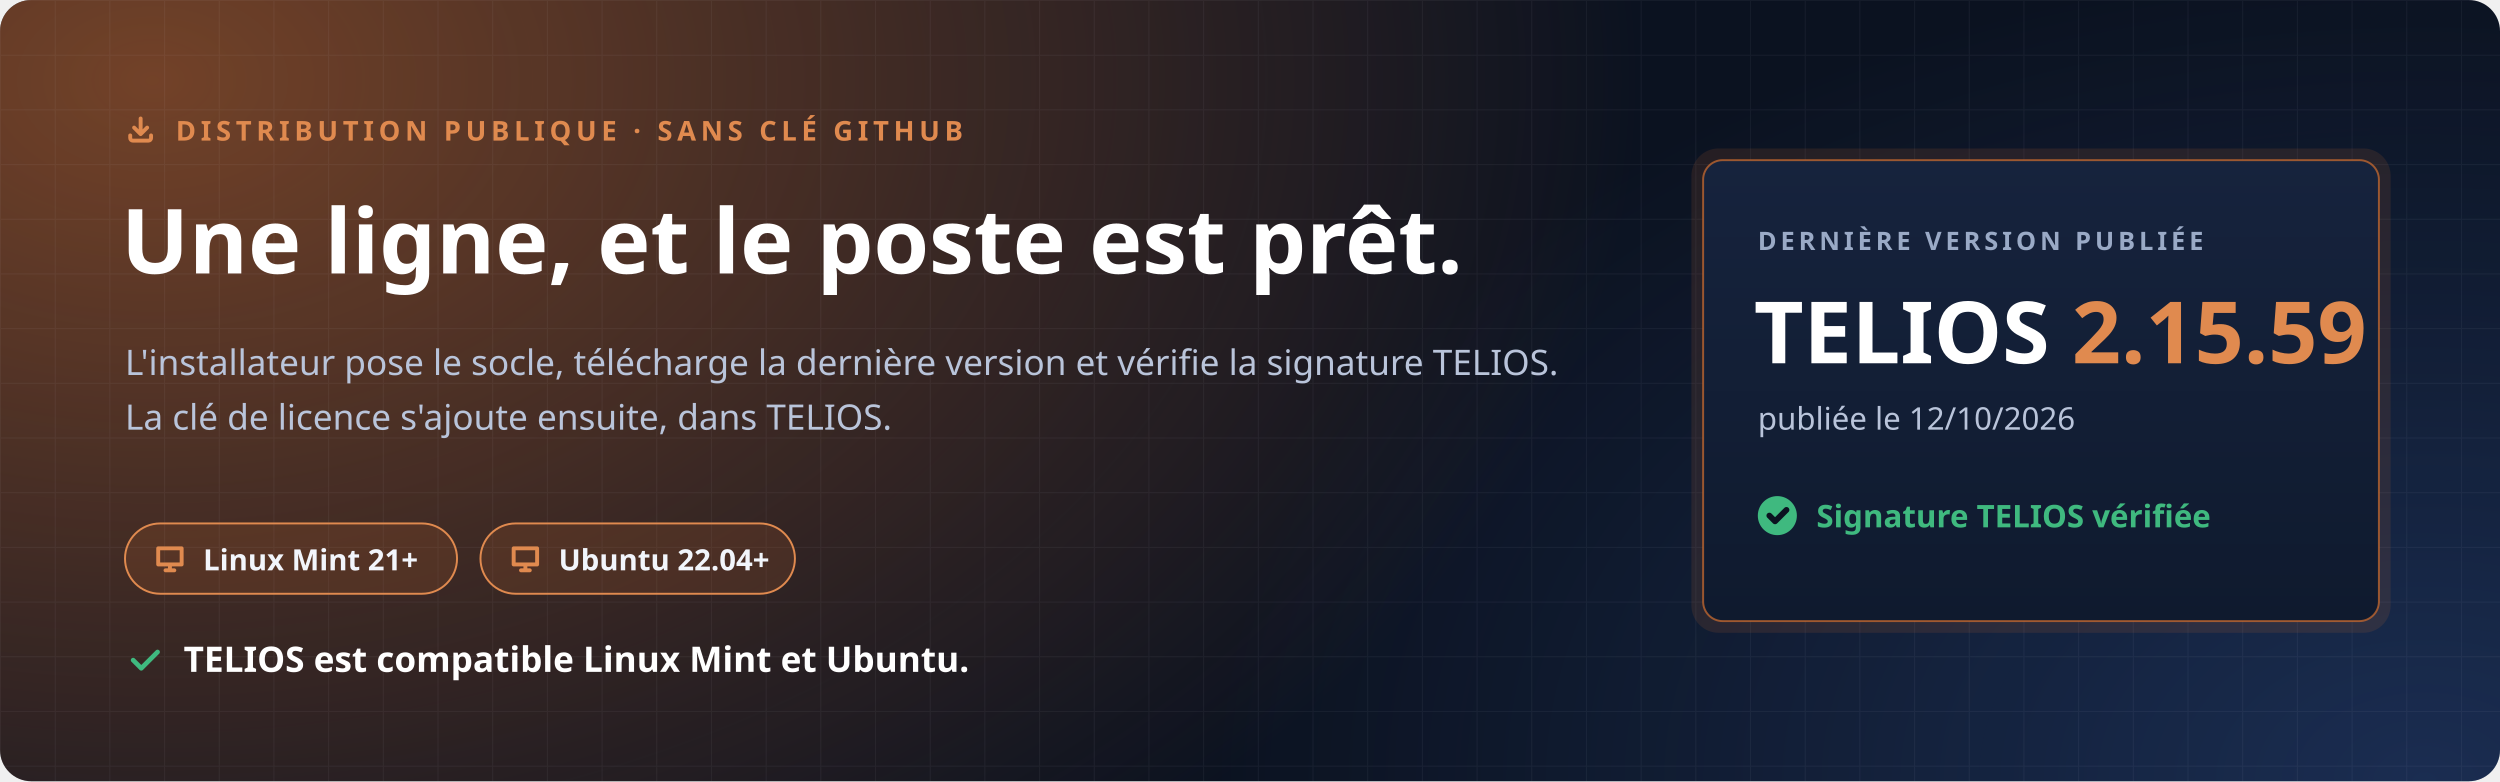
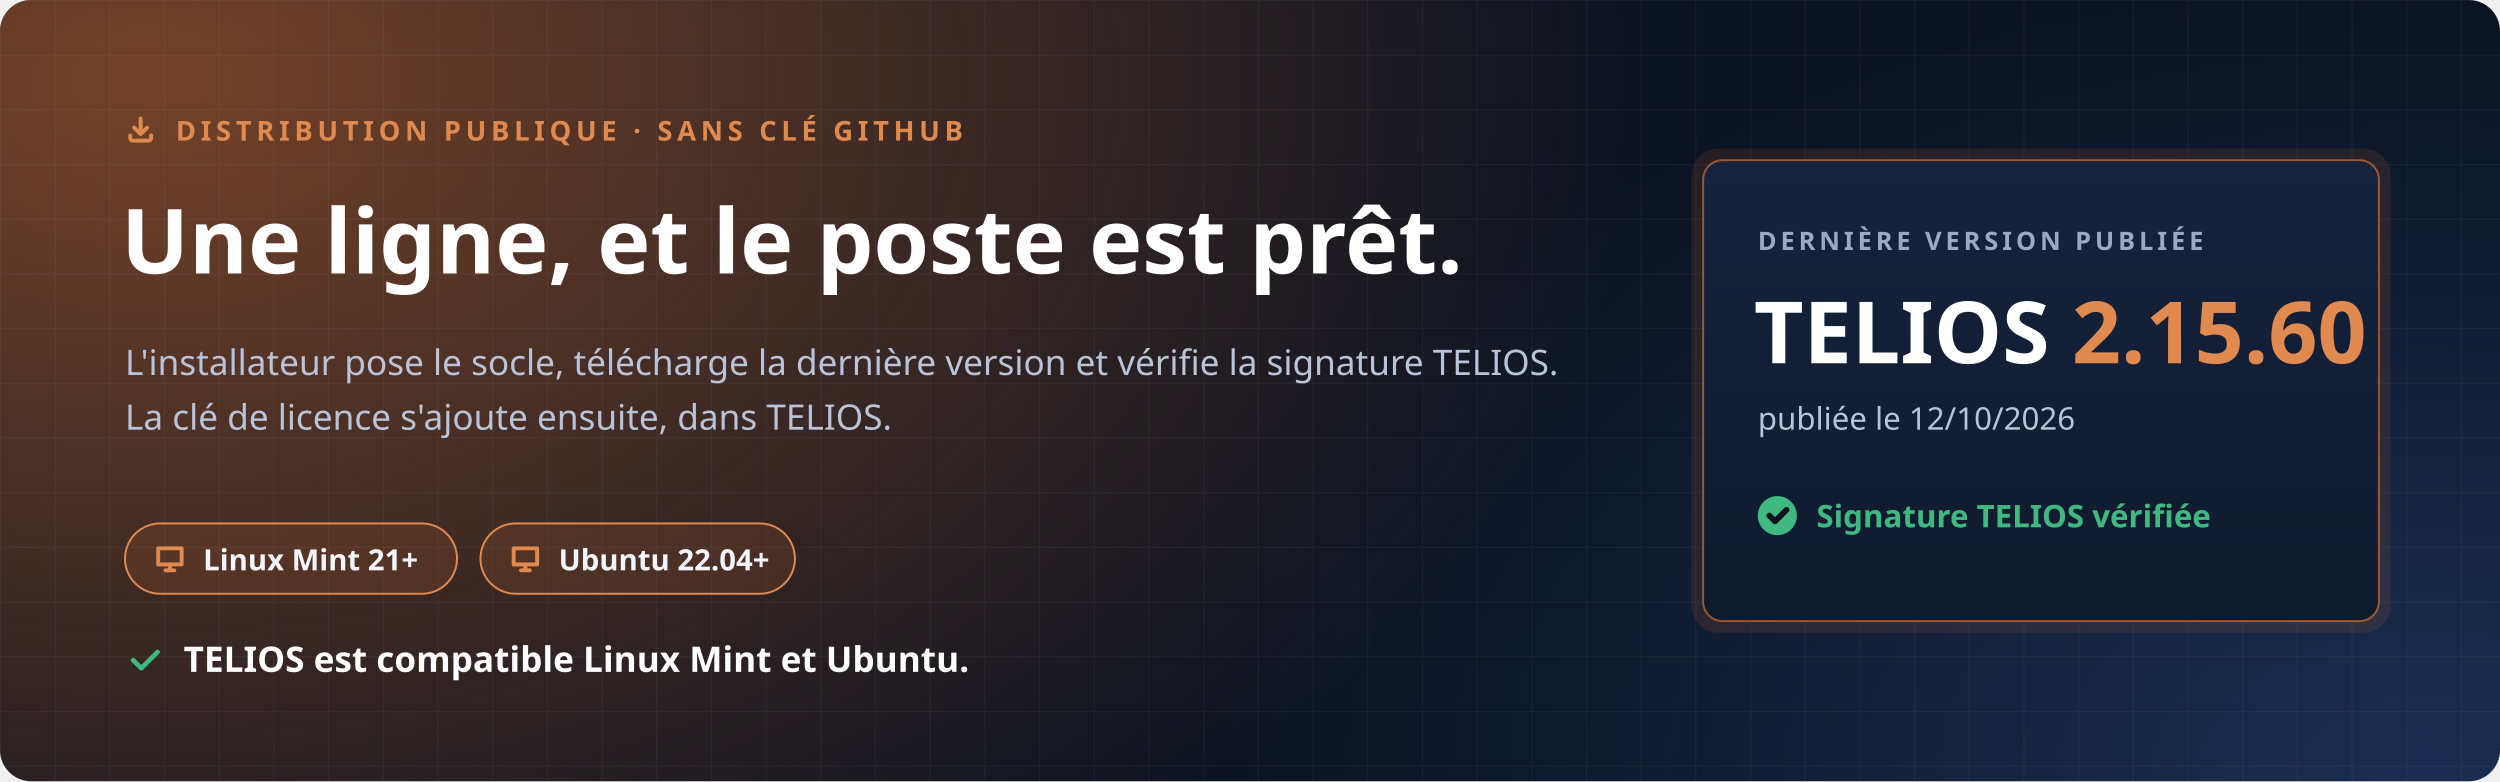
<svg xmlns="http://www.w3.org/2000/svg" width="1280" height="400" viewBox="0 0 1280 400" role="img" aria-labelledby="t d">
  <defs>
    <radialGradient id="halo" cx="0" cy="0" r="1" gradientUnits="userSpaceOnUse" gradientTransform="translate(80 40) scale(760 520)">
      <stop offset="0" stop-color="#C7692F" stop-opacity=".55" />
      <stop offset="1" stop-color="#C7692F" stop-opacity="0" />
    </radialGradient>
    <radialGradient id="halo2" cx="0" cy="0" r="1" gradientUnits="userSpaceOnUse" gradientTransform="translate(1240 400) scale(620 420)">
      <stop offset="0" stop-color="#4F8CFF" stop-opacity=".22" />
      <stop offset="1" stop-color="#4F8CFF" stop-opacity="0" />
    </radialGradient>
    <pattern id="grille" width="28" height="28" patternUnits="userSpaceOnUse">
      <path d="M28 0H0V28" fill="none" stroke="#E8EEF9" stroke-opacity=".05" />
    </pattern>
    <linearGradient id="carte" x1="0" y1="0" x2="0" y2="1">
      <stop offset="0" stop-color="#16233D" />
      <stop offset="1" stop-color="#0F1A2E" />
    </linearGradient>
  </defs>
  <rect width="1280" height="400" rx="16" fill="#0B1220" />
  <rect width="1280" height="400" rx="16" fill="url(#halo)" />
  <rect width="1280" height="400" rx="16" fill="url(#halo2)" />
  <rect width="1280" height="400" rx="16" fill="url(#grille)" />
  <g font-family="'Segoe UI', Ubuntu, 'Noto Sans', 'Helvetica Neue', Arial, sans-serif">
    <path transform="translate(64.0 58.0) scale(0.667)" d="M4 17v2a2 2 0 0 0 2 2h12a2 2 0 0 0 2-2v-2M7 11l5 5 5-5M12 4v12" fill="none" stroke="#E08A4F" stroke-width="3.00" stroke-linecap="round" stroke-linejoin="round" />
    <text x="90" y="72" font-size="14" font-weight="700" letter-spacing="2.4" fill="#E08A4F">DISTRIBUTION PUBLIQUE · SANS CLÉ GITHUB</text>
    <text x="62" y="140" font-size="46" font-weight="800" fill="#FFFFFF">Une ligne, et le poste est prêt.</text>
    <text x="64" y="192" font-size="18" fill="#B9C4DA">L'installateur pose le socle, télécharge la dernière version et vérifie la signature TELIOS.</text>
    <text x="64" y="220" font-size="18" fill="#B9C4DA">La clé de licence s'ajoute ensuite, dans TELIOS.</text>
    <g transform="translate(64 268)">
      <rect width="170" height="36" rx="18" fill="#C7692F" fill-opacity=".16" stroke="#E08A4F" />
      <path transform="translate(14.0 9.0) scale(0.750)" d="M4 5h16v11H4zM9 20h6M12 16v4" fill="none" stroke="#E08A4F" stroke-width="2.67" stroke-linecap="round" stroke-linejoin="round" />
      <text x="40" y="24" font-size="15" font-weight="700" fill="#F2F5FB">Linux Mint 21+</text>
    </g>
    <g transform="translate(246 268)">
      <rect width="161" height="36" rx="18" fill="#C7692F" fill-opacity=".16" stroke="#E08A4F" />
      <path transform="translate(14.0 9.0) scale(0.750)" d="M4 5h16v11H4zM9 20h6M12 16v4" fill="none" stroke="#E08A4F" stroke-width="2.67" stroke-linecap="round" stroke-linejoin="round" />
      <text x="40" y="24" font-size="15" font-weight="700" fill="#F2F5FB">Ubuntu 22.04+</text>
    </g>
    <path transform="translate(64.0 328.0) scale(0.833)" d="M5 12l5 5L20 7" fill="none" stroke="#3FB97F" stroke-width="2.88" stroke-linecap="round" stroke-linejoin="round" />
    <text x="94" y="344" font-size="18" font-weight="700" fill="#FFFFFF">TELIOS est compatible Linux Mint et Ubuntu.</text>
    <g transform="translate(872 82)">
      <rect x="-6" y="-6" width="358" height="248" rx="14" fill="#C7692F" fill-opacity=".14" />
      <rect width="346" height="236" rx="10" fill="url(#carte)" stroke="#C7692F" stroke-opacity=".75" />
      <text x="28" y="46" font-size="13" font-weight="700" letter-spacing="2" fill="#9AAAC6">DERNIÈRE VERSION PUBLIÉE</text>
-       <text x="26" y="104" font-size="44" font-weight="800" fill="#FFFFFF">TELIOS <tspan fill="#E08A4F">2.15.59</tspan>
+       <text x="26" y="104" font-size="44" font-weight="800" fill="#FFFFFF">TELIOS <tspan fill="#E08A4F">2.15.60</tspan>
      </text>
      <text x="28" y="138" font-size="16" fill="#B9C4DA">publiée le 12/10/2026</text>
      <circle cx="38" cy="182" r="10" fill="#3FB97F" />
      <path transform="translate(31.0 175.0) scale(0.583)" d="M5 12l5 5L20 7" fill="none" stroke="#0B1220" stroke-width="5.14" stroke-linecap="round" stroke-linejoin="round" />
      <text x="58" y="188" font-size="16" font-weight="700" fill="#3FB97F">Signature TELIOS vérifiée</text>
    </g>
  </g>
</svg>
